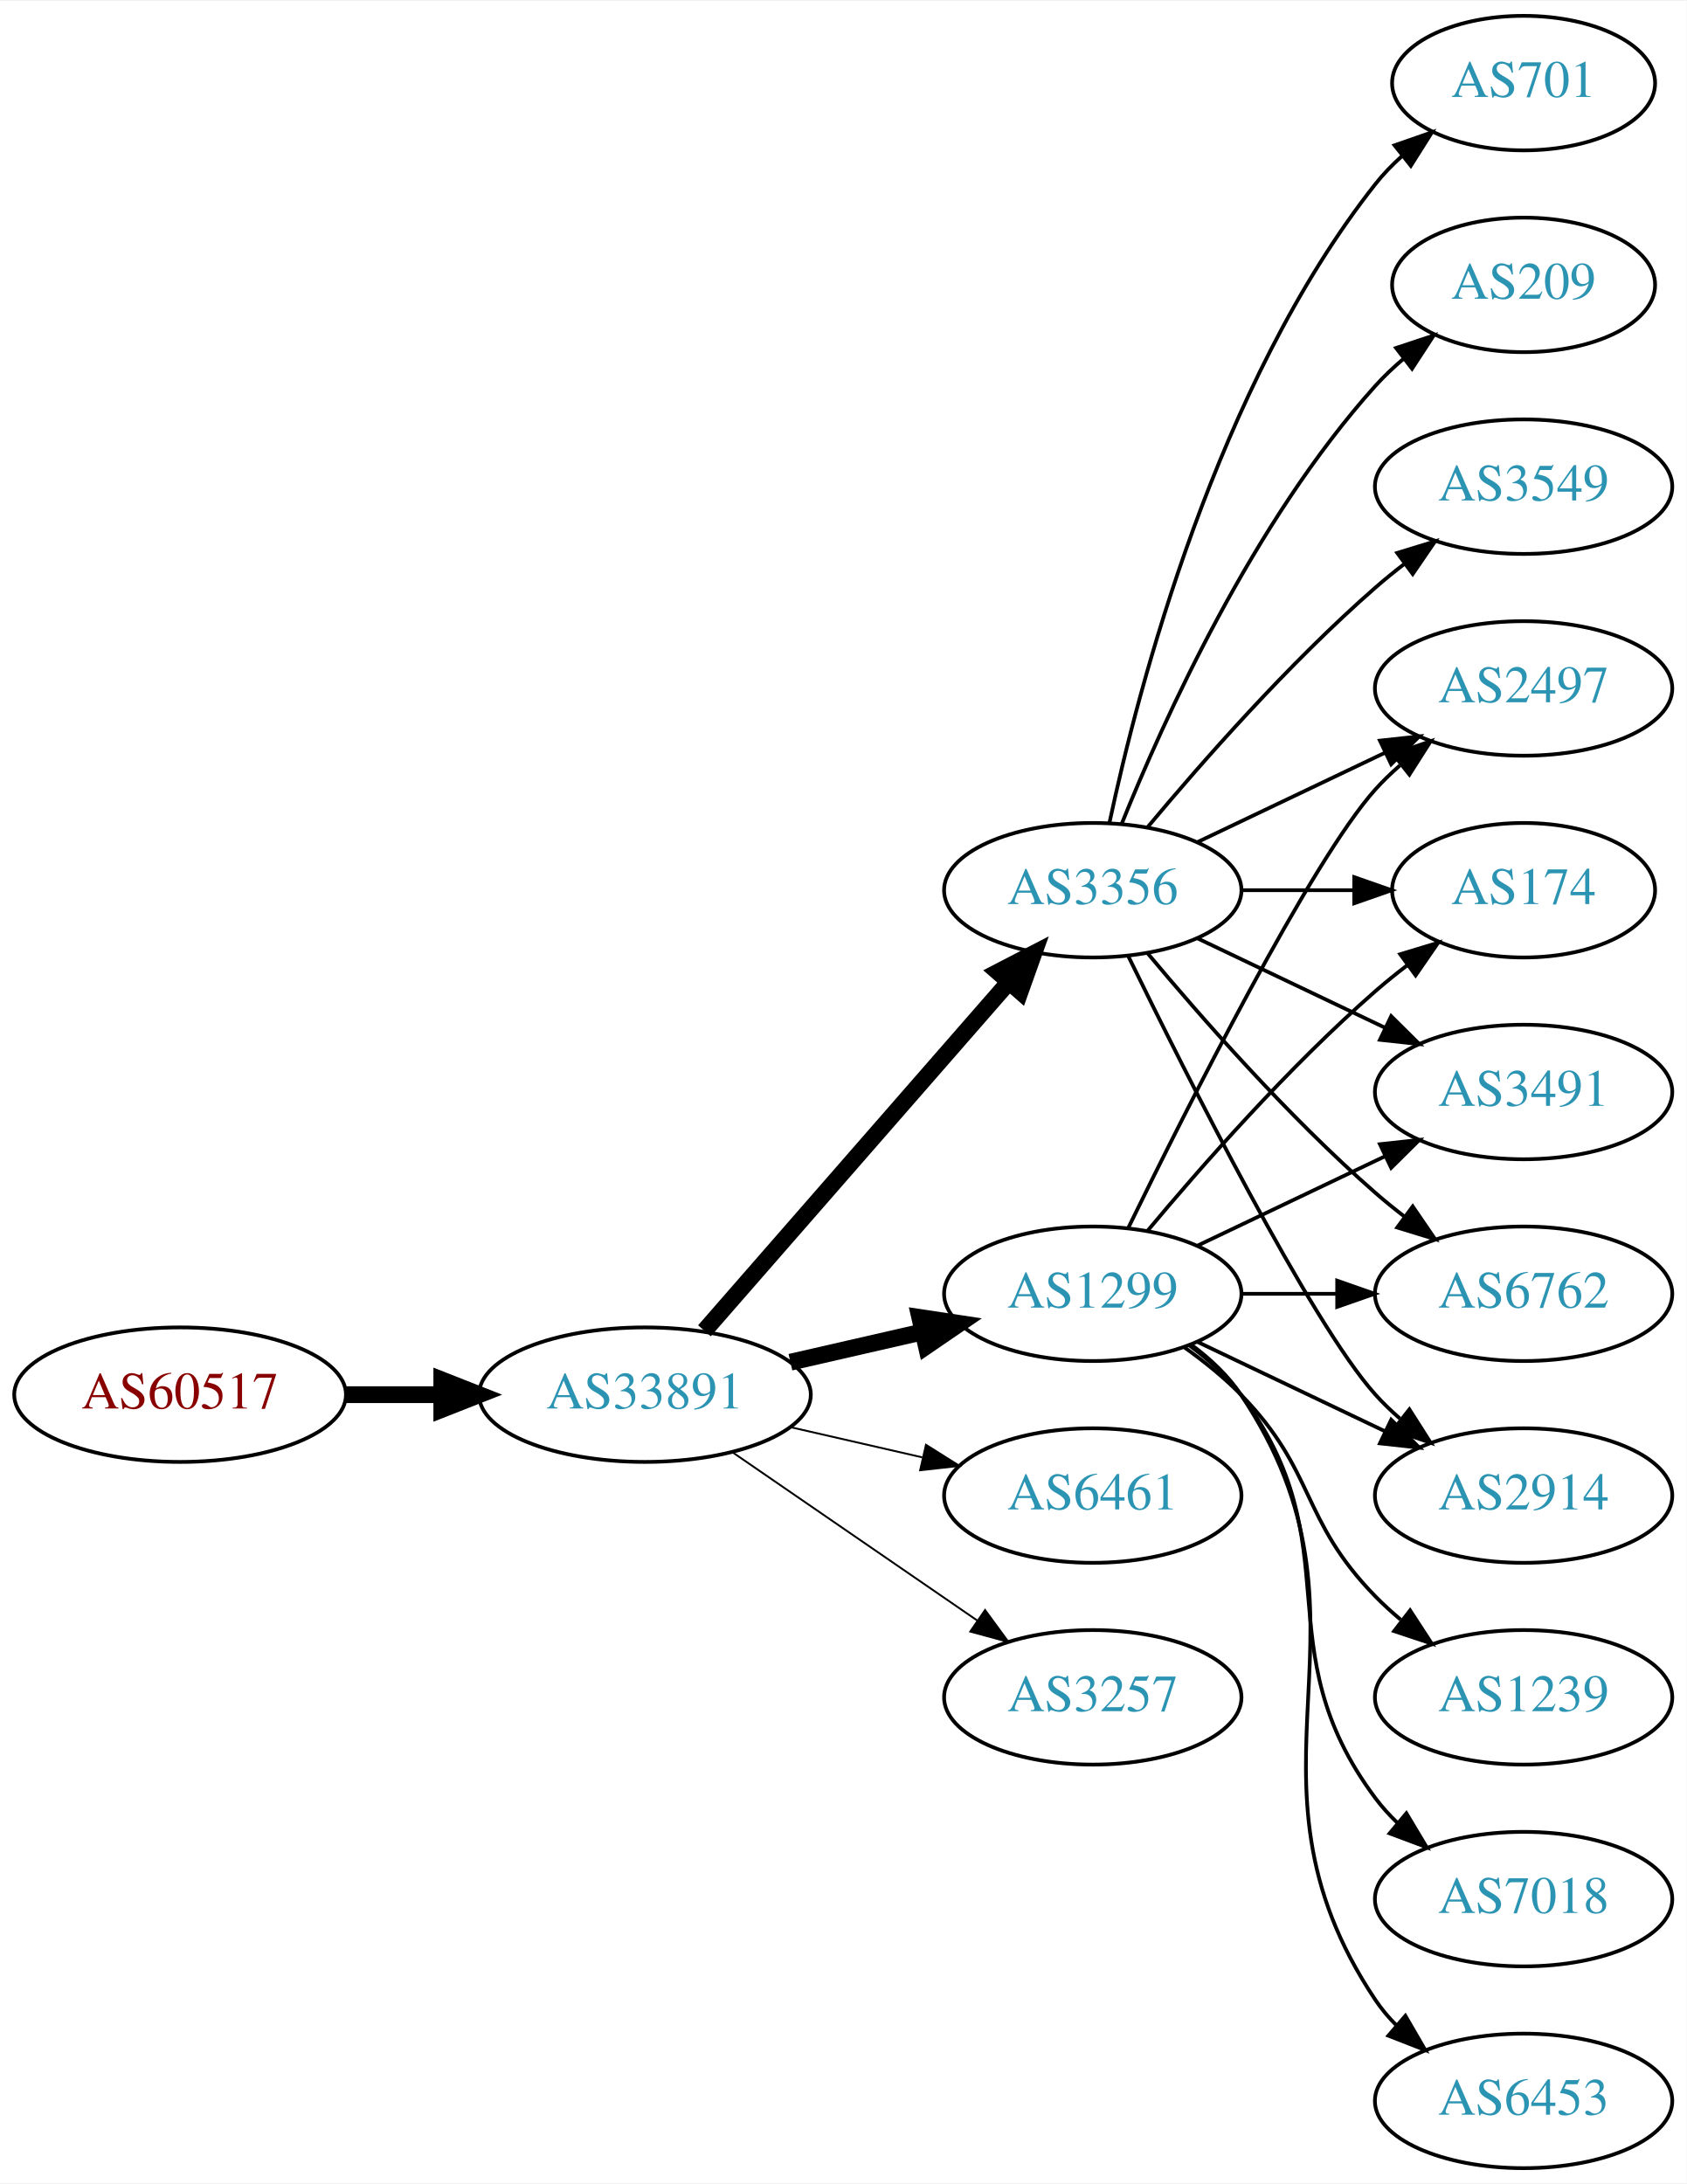
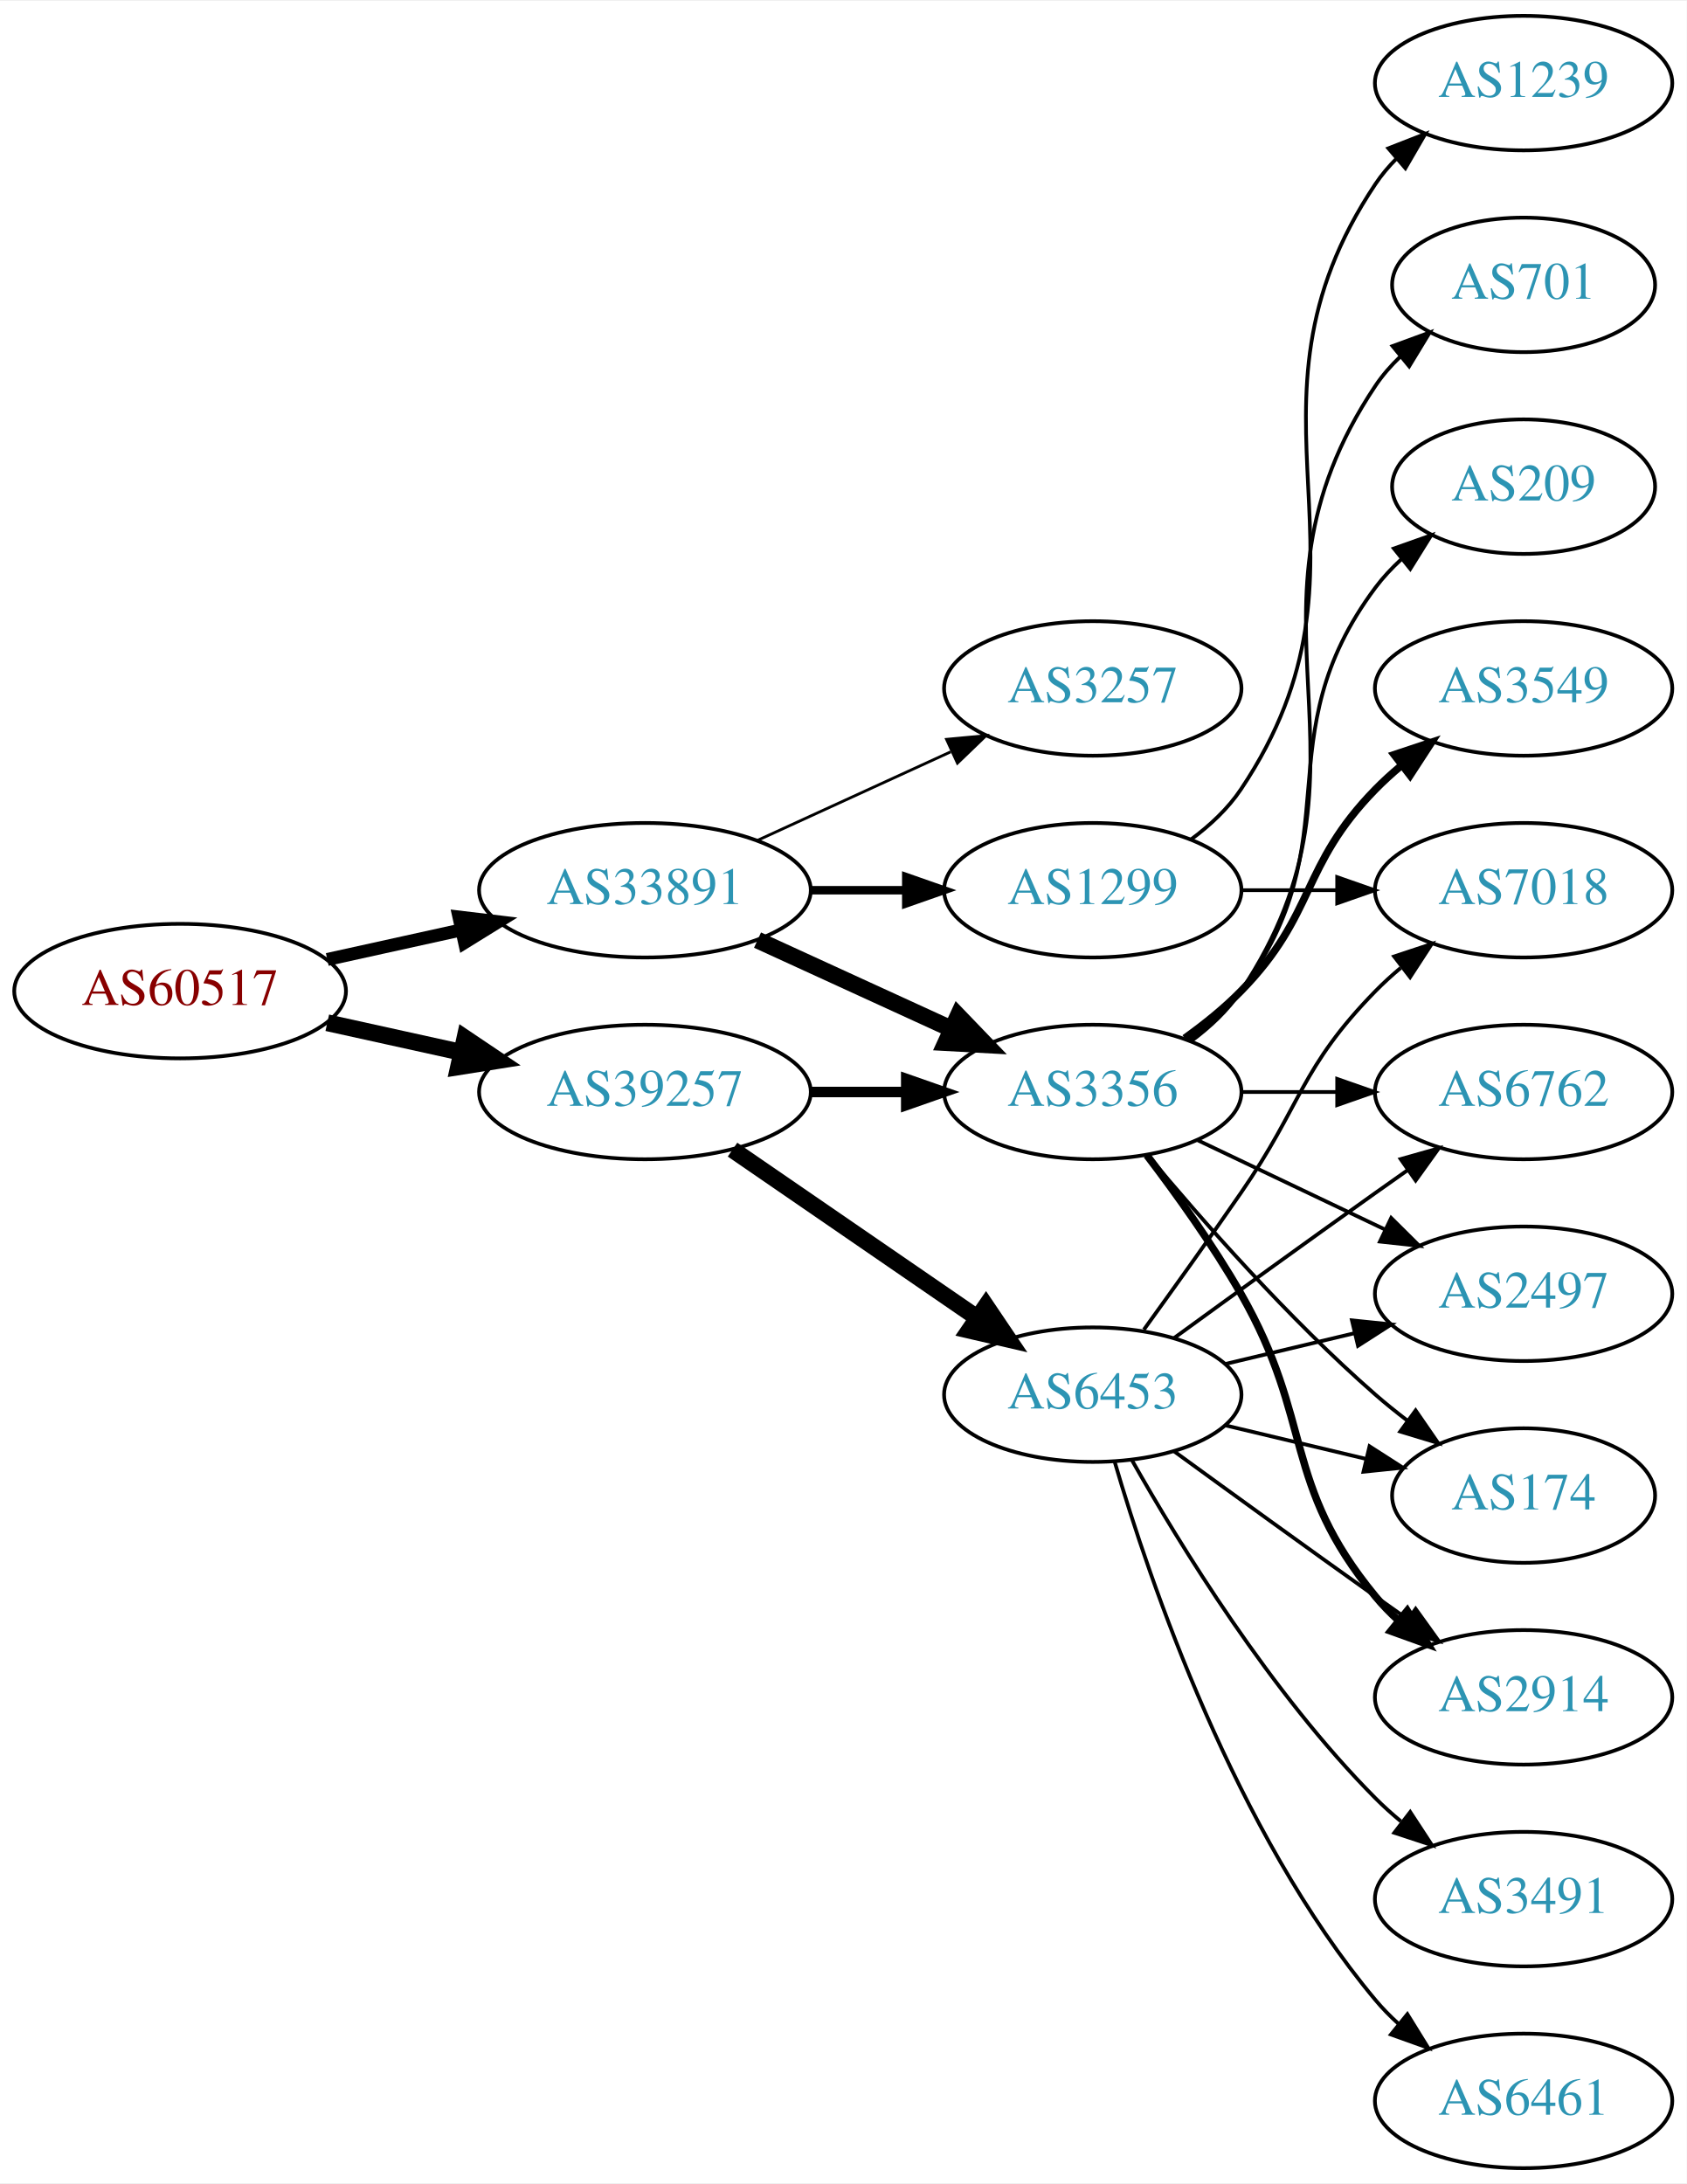
<svg xmlns="http://www.w3.org/2000/svg" xmlns:xlink="http://www.w3.org/1999/xlink" width="451pt" height="584pt" viewBox="0.00 0.00 451.37 584.00">
  <g id="graph0" class="graph" transform="scale(1 1) rotate(0) translate(4 580)">
    <polygon fill="white" stroke="none" points="-4,4 -4,-580 447.37,-580 447.37,4 -4,4" />
    <g id="node1" class="node">
      <g id="a_node1">
        <a xlink:href="/asn/60517" xlink:title="AS60517 ~ AS-CABLEVISION [AT]">
-           <ellipse fill="#ffffff" stroke="black" cx="44.196" cy="-207" rx="44.393" ry="18" />
-           <text text-anchor="middle" x="44.196" y="-203.3" font-family="Times,serif" font-size="14.00" fill="#880000">AS60517</text>
+           <ellipse fill="#ffffff" stroke="black" cx="44.196" cy="-315" rx="44.393" ry="18" />
+           <text text-anchor="middle" x="44.196" y="-311.3" font-family="Times,serif" font-size="14.00" fill="#880000">AS60517</text>
        </a>
      </g>
    </g>
    <g id="node2" class="node">
      <g id="a_node2">
        <a xlink:href="/asn/33891" xlink:title="AS33891 ~ CORE-BACKBONE GMBH GLOBAL NETWORK [DE]">
-           <ellipse fill="#ffffff" stroke="black" cx="168.588" cy="-207" rx="44.393" ry="18" />
-           <text text-anchor="middle" x="168.588" y="-203.3" font-family="Times,serif" font-size="14.00" fill="#2c94b3">AS33891</text>
+           <ellipse fill="#ffffff" stroke="black" cx="168.588" cy="-342" rx="44.393" ry="18" />
+           <text text-anchor="middle" x="168.588" y="-338.3" font-family="Times,serif" font-size="14.00" fill="#2c94b3">AS33891</text>
        </a>
      </g>
    </g>
    <g id="edge1" class="edge">
-       <path fill="none" stroke="black" stroke-width="4.5" d="M88.692,-207C96.898,-207 105.569,-207 114.041,-207" />
-       <polygon fill="black" stroke="black" stroke-width="4.5" points="114.233,-210.938 124.233,-207 114.233,-203.063 114.233,-210.938" />
+       <path fill="none" stroke="black" stroke-width="3.462" d="M83.586,-323.469C94.978,-325.982 107.6,-328.767 119.525,-331.397" />
+       <polygon fill="black" stroke="black" stroke-width="3.462" points="118.815,-334.825 129.335,-333.561 120.323,-327.989 118.815,-334.825" />
    </g>
    <g id="node3" class="node">
      <g id="a_node3">
-         <a xlink:href="/asn/1299" xlink:title="AS1299 ~ Telia Carrier [EU]">
-           <ellipse fill="#ffffff" stroke="black" cx="288.431" cy="-234" rx="39.794" ry="18" />
-           <text text-anchor="middle" x="288.431" y="-230.3" font-family="Times,serif" font-size="14.00" fill="#2c94b3">AS1299</text>
+         <a xlink:href="/asn/39257" xlink:title="AS39257 ~ INC [DE]">
+           <ellipse fill="#ffffff" stroke="black" cx="168.588" cy="-288" rx="44.393" ry="18" />
+           <text text-anchor="middle" x="168.588" y="-284.3" font-family="Times,serif" font-size="14.00" fill="#2c94b3">AS39257</text>
        </a>
      </g>
    </g>
    <g id="edge2" class="edge">
-       <path fill="none" stroke="black" stroke-width="4.5" d="M207.523,-215.692C218.764,-218.267 231.176,-221.111 242.799,-223.774" />
-       <polygon fill="black" stroke="black" stroke-width="4.5" points="242.134,-227.661 252.761,-226.057 243.893,-219.985 242.134,-227.661" />
+       <path fill="none" stroke="black" stroke-width="4.5" d="M83.586,-306.531C94.978,-304.018 107.6,-301.233 119.525,-298.603" />
+       <polygon fill="black" stroke="black" stroke-width="4.5" points="120.418,-302.438 129.335,-296.439 118.721,-294.748 120.418,-302.438" />
    </g>
    <g id="node4" class="node">
      <g id="a_node4">
-         <a xlink:href="/asn/3356" xlink:title="AS3356 ~ Level 3 Parent, LLC [US]">
-           <ellipse fill="#ffffff" stroke="black" cx="288.431" cy="-342" rx="39.794" ry="18" />
-           <text text-anchor="middle" x="288.431" y="-338.3" font-family="Times,serif" font-size="14.00" fill="#2c94b3">AS3356</text>
+         <a xlink:href="/asn/3257" xlink:title="AS3257 ~ GTT [DE]">
+           <ellipse fill="#ffffff" stroke="black" cx="288.431" cy="-396" rx="39.794" ry="18" />
+           <text text-anchor="middle" x="288.431" y="-392.3" font-family="Times,serif" font-size="14.00" fill="#2c94b3">AS3257</text>
        </a>
      </g>
    </g>
    <g id="edge3" class="edge">
-       <path fill="none" stroke="black" stroke-width="4.5" d="M184.513,-224.098C205.056,-247.631 242.175,-290.155 265.771,-317.187" />
-       <polygon fill="black" stroke="black" stroke-width="4.5" points="263.085,-320.097 272.627,-325.041 269.017,-314.918 263.085,-320.097" />
+       <path fill="none" stroke="black" stroke-width="0.75" d="M198.718,-355.348C214.329,-362.502 233.727,-371.391 250.399,-379.03" />
+       <polygon fill="black" stroke="black" stroke-width="0.75" points="249.302,-382.378 259.851,-383.362 252.218,-376.014 249.302,-382.378" />
    </g>
    <g id="node5" class="node">
      <g id="a_node5">
-         <a xlink:href="/asn/6461" xlink:title="AS6461 ~ Zayo Bandwidth [US]">
-           <ellipse fill="#ffffff" stroke="black" cx="288.431" cy="-180" rx="39.794" ry="18" />
-           <text text-anchor="middle" x="288.431" y="-176.3" font-family="Times,serif" font-size="14.00" fill="#2c94b3">AS6461</text>
+         <a xlink:href="/asn/1299" xlink:title="AS1299 ~ Telia Carrier [EU]">
+           <ellipse fill="#ffffff" stroke="black" cx="288.431" cy="-342" rx="39.794" ry="18" />
+           <text text-anchor="middle" x="288.431" y="-338.3" font-family="Times,serif" font-size="14.00" fill="#2c94b3">AS1299</text>
        </a>
      </g>
    </g>
    <g id="edge4" class="edge">
-       <path fill="none" stroke="black" stroke-width="0.5" d="M207.523,-198.308C218.764,-195.733 231.176,-192.889 242.799,-190.226" />
-       <polygon fill="black" stroke="black" stroke-width="0.5" points="243.795,-193.588 252.761,-187.943 242.232,-186.765 243.795,-193.588" />
+       <path fill="none" stroke="black" stroke-width="2.25" d="M212.799,-342C221.112,-342 229.875,-342 238.357,-342" />
+       <polygon fill="black" stroke="black" stroke-width="2.25" points="238.516,-345.5 248.516,-342 238.516,-338.5 238.516,-345.5" />
    </g>
    <g id="node6" class="node">
      <g id="a_node6">
-         <a xlink:href="/asn/3257" xlink:title="AS3257 ~ GTT [DE]">
-           <ellipse fill="#ffffff" stroke="black" cx="288.431" cy="-126" rx="39.794" ry="18" />
-           <text text-anchor="middle" x="288.431" y="-122.3" font-family="Times,serif" font-size="14.00" fill="#2c94b3">AS3257</text>
+         <a xlink:href="/asn/3356" xlink:title="AS3356 ~ Level 3 Parent, LLC [US]">
+           <ellipse fill="#ffffff" stroke="black" cx="288.431" cy="-288" rx="39.794" ry="18" />
+           <text text-anchor="middle" x="288.431" y="-284.3" font-family="Times,serif" font-size="14.00" fill="#2c94b3">AS3356</text>
        </a>
      </g>
    </g>
    <g id="edge5" class="edge">
-       <path fill="none" stroke="black" stroke-width="0.5" d="M192.031,-191.574C210.612,-178.802 237.173,-160.545 257.553,-146.537" />
-       <polygon fill="black" stroke="black" stroke-width="0.5" points="259.609,-149.371 265.867,-140.822 255.643,-143.602 259.609,-149.371" />
+       <path fill="none" stroke="black" stroke-width="4.5" d="M198.718,-328.652C214.329,-321.498 233.727,-312.609 250.399,-304.97" />
+       <polygon fill="black" stroke="black" stroke-width="4.5" points="252.4,-308.384 259.851,-300.638 249.119,-301.225 252.4,-308.384" />
+     </g>
+     <g id="edge16" class="edge">
+       <path fill="none" stroke="black" stroke-width="2.812" d="M212.799,-288C221.112,-288 229.875,-288 238.357,-288" />
+       <polygon fill="black" stroke="black" stroke-width="2.812" points="238.516,-291.5 248.516,-288 238.516,-284.5 238.516,-291.5" />
+     </g>
+     <g id="node16" class="node">
+       <g id="a_node16">
+         <a xlink:href="/asn/6453" xlink:title="AS6453 ~ TATA COMMUNICATIONS (AMERICA) INC [US]">
+           <ellipse fill="#ffffff" stroke="black" cx="288.431" cy="-207" rx="39.794" ry="18" />
+           <text text-anchor="middle" x="288.431" y="-203.3" font-family="Times,serif" font-size="14.00" fill="#2c94b3">AS6453</text>
+         </a>
+       </g>
+     </g>
+     <g id="edge15" class="edge">
+       <path fill="none" stroke="black" stroke-width="4.5" d="M192.031,-272.574C210.612,-259.802 237.173,-241.545 257.553,-227.537" />
+       <polygon fill="black" stroke="black" stroke-width="4.5" points="259.856,-230.731 265.867,-221.822 255.396,-224.242 259.856,-230.731" />
    </g>
    <g id="node7" class="node">
      <g id="a_node7">
-         <a xlink:href="/asn/2914" xlink:title="AS2914 ~ NTT America, Inc. [US]">
-           <ellipse fill="#ffffff" stroke="black" cx="403.724" cy="-180" rx="39.794" ry="18" />
-           <text text-anchor="middle" x="403.724" y="-176.3" font-family="Times,serif" font-size="14.00" fill="#2c94b3">AS2914</text>
+         <a xlink:href="/asn/7018" xlink:title="AS7018 ~ AT&amp;T Services, Inc. [US]">
+           <ellipse fill="#ffffff" stroke="black" cx="403.724" cy="-342" rx="39.794" ry="18" />
+           <text text-anchor="middle" x="403.724" y="-338.3" font-family="Times,serif" font-size="14.00" fill="#2c94b3">AS7018</text>
        </a>
      </g>
    </g>
    <g id="edge6" class="edge">
-       <path fill="none" stroke="black" d="M316.567,-221.066C331.561,-213.919 350.382,-204.948 366.605,-197.215" />
-       <polygon fill="black" stroke="black" points="368.288,-200.291 375.809,-192.829 365.276,-193.972 368.288,-200.291" />
+       <path fill="none" stroke="black" d="M328.103,-342C336.306,-342 345.07,-342 353.602,-342" />
+       <polygon fill="black" stroke="black" points="353.841,-345.5 363.841,-342 353.841,-338.5 353.841,-345.5" />
    </g>
    <g id="node8" class="node">
      <g id="a_node8">
-         <a xlink:href="/asn/2497" xlink:title="AS2497 ~ Internet Initiative Japan Inc. [JP]">
-           <ellipse fill="#ffffff" stroke="black" cx="403.724" cy="-396" rx="39.794" ry="18" />
-           <text text-anchor="middle" x="403.724" y="-392.3" font-family="Times,serif" font-size="14.00" fill="#2c94b3">AS2497</text>
+         <a xlink:href="/asn/1239" xlink:title="AS1239 ~ Sprint [US]">
+           <ellipse fill="#ffffff" stroke="black" cx="403.724" cy="-558" rx="39.794" ry="18" />
+           <text text-anchor="middle" x="403.724" y="-554.3" font-family="Times,serif" font-size="14.00" fill="#2c94b3">AS1239</text>
        </a>
      </g>
    </g>
    <g id="edge7" class="edge">
-       <path fill="none" stroke="black" d="M297.869,-251.511C313.487,-283.509 346.874,-349.893 364.077,-369 366.08,-371.224 368.298,-373.363 370.631,-375.397" />
-       <polygon fill="black" stroke="black" points="368.829,-378.433 378.85,-381.873 373.161,-372.935 368.829,-378.433" />
+       <path fill="none" stroke="black" d="M314.75,-355.607C319.806,-359.351 324.617,-363.831 328.077,-369 369.102,-430.294 323.053,-469.706 364.077,-531 365.699,-533.423 367.618,-535.695 369.72,-537.81" />
+       <polygon fill="black" stroke="black" points="367.533,-540.546 377.405,-544.393 372.087,-535.229 367.533,-540.546" />
    </g>
    <g id="node9" class="node">
      <g id="a_node9">
-         <a xlink:href="/asn/1239" xlink:title="AS1239 ~ Sprint [US]">
-           <ellipse fill="#ffffff" stroke="black" cx="403.724" cy="-126" rx="39.794" ry="18" />
-           <text text-anchor="middle" x="403.724" y="-122.3" font-family="Times,serif" font-size="14.00" fill="#2c94b3">AS1239</text>
+         <a xlink:href="/asn/209" xlink:title="AS209 ~ CenturyLink Communications, LLC [US]">
+           <ellipse fill="#ffffff" stroke="black" cx="403.724" cy="-450" rx="35.194" ry="18" />
+           <text text-anchor="middle" x="403.724" y="-446.3" font-family="Times,serif" font-size="14.00" fill="#2c94b3">AS209</text>
        </a>
      </g>
    </g>
    <g id="edge8" class="edge">
-       <path fill="none" stroke="black" d="M313.025,-219.611C318.281,-215.852 323.613,-211.563 328.077,-207 348.25,-186.383 343.905,-173.617 364.077,-153 366.17,-150.861 368.453,-148.782 370.83,-146.79" />
-       <polygon fill="black" stroke="black" points="373.349,-149.268 379.13,-140.389 369.074,-143.725 373.349,-149.268" />
+       <path fill="none" stroke="black" d="M314.362,-301.882C319.438,-305.611 324.356,-310.016 328.077,-315 358.349,-355.542 333.806,-382.458 364.077,-423 366.085,-425.689 368.441,-428.209 370.982,-430.546" />
+       <polygon fill="black" stroke="black" points="369.011,-433.452 378.998,-436.989 373.397,-427.996 369.011,-433.452" />
    </g>
    <g id="node10" class="node">
      <g id="a_node10">
-         <a xlink:href="/asn/174" xlink:title="AS174 ~ Cogent Communications [US]">
-           <ellipse fill="#ffffff" stroke="black" cx="403.724" cy="-342" rx="35.194" ry="18" />
-           <text text-anchor="middle" x="403.724" y="-338.3" font-family="Times,serif" font-size="14.00" fill="#2c94b3">AS174</text>
+         <a xlink:href="/asn/2914" xlink:title="AS2914 ~ NTT America, Inc. [US]">
+           <ellipse fill="#ffffff" stroke="black" cx="403.724" cy="-126" rx="39.794" ry="18" />
+           <text text-anchor="middle" x="403.724" y="-122.3" font-family="Times,serif" font-size="14.00" fill="#2c94b3">AS2914</text>
        </a>
      </g>
    </g>
    <g id="edge9" class="edge">
-       <path fill="none" stroke="black" d="M303.061,-250.817C317.343,-267.929 340.89,-294.745 364.077,-315 366.747,-317.332 369.62,-319.648 372.55,-321.886" />
-       <polygon fill="black" stroke="black" points="370.701,-324.87 380.841,-327.939 374.828,-319.216 370.701,-324.87" />
+       <path fill="none" stroke="black" stroke-width="2" d="M302.892,-271.087C310.785,-260.73 320.634,-247.008 328.077,-234 347.642,-199.806 339.013,-183.394 364.077,-153 365.932,-150.75 368.02,-148.604 370.238,-146.576" />
+       <polygon fill="black" stroke="black" stroke-width="2" points="372.587,-149.177 378.143,-140.156 368.174,-143.744 372.587,-149.177" />
    </g>
    <g id="node11" class="node">
      <g id="a_node11">
-         <a xlink:href="/asn/7018" xlink:title="AS7018 ~ AT&amp;T Services, Inc. [US]">
-           <ellipse fill="#ffffff" stroke="black" cx="403.724" cy="-72" rx="39.794" ry="18" />
-           <text text-anchor="middle" x="403.724" y="-68.3" font-family="Times,serif" font-size="14.00" fill="#2c94b3">AS7018</text>
+         <a xlink:href="/asn/3549" xlink:title="AS3549 ~ Level 3 Parent, LLC [US]">
+           <ellipse fill="#ffffff" stroke="black" cx="403.724" cy="-396" rx="39.794" ry="18" />
+           <text text-anchor="middle" x="403.724" y="-392.3" font-family="Times,serif" font-size="14.00" fill="#2c94b3">AS3549</text>
        </a>
      </g>
    </g>
    <g id="edge10" class="edge">
-       <path fill="none" stroke="black" d="M314.362,-220.118C319.438,-216.389 324.356,-211.984 328.077,-207 358.349,-166.458 333.806,-139.542 364.077,-99 365.822,-96.664 367.829,-94.455 369.992,-92.383" />
-       <polygon fill="black" stroke="black" points="372.352,-94.973 377.793,-85.882 367.87,-89.595 372.352,-94.973" />
+       <path fill="none" stroke="black" stroke-width="2" d="M313.025,-302.389C318.281,-306.148 323.613,-310.437 328.077,-315 348.25,-335.617 343.905,-348.383 364.077,-369 366.17,-371.139 368.453,-373.218 370.83,-375.21" />
+       <polygon fill="black" stroke="black" stroke-width="2" points="369.074,-378.275 379.13,-381.611 373.349,-372.732 369.074,-378.275" />
    </g>
    <g id="node12" class="node">
      <g id="a_node12">
-         <a xlink:href="/asn/3491" xlink:title="AS3491 ~ PCCW Global, Inc. [US]">
-           <ellipse fill="#ffffff" stroke="black" cx="403.724" cy="-288" rx="39.794" ry="18" />
-           <text text-anchor="middle" x="403.724" y="-284.3" font-family="Times,serif" font-size="14.00" fill="#2c94b3">AS3491</text>
+         <a xlink:href="/asn/701" xlink:title="AS701 ~ UUNET [US]">
+           <ellipse fill="#ffffff" stroke="black" cx="403.724" cy="-504" rx="35.194" ry="18" />
+           <text text-anchor="middle" x="403.724" y="-500.3" font-family="Times,serif" font-size="14.00" fill="#2c94b3">AS701</text>
        </a>
      </g>
    </g>
    <g id="edge11" class="edge">
-       <path fill="none" stroke="black" d="M316.567,-246.934C331.561,-254.081 350.382,-263.052 366.605,-270.785" />
-       <polygon fill="black" stroke="black" points="365.276,-274.028 375.809,-275.171 368.288,-267.709 365.276,-274.028" />
+       <path fill="none" stroke="black" d="M314.75,-301.607C319.806,-305.351 324.617,-309.831 328.077,-315 369.102,-376.294 323.053,-415.706 364.077,-477 365.944,-479.789 368.204,-482.377 370.683,-484.757" />
+       <polygon fill="black" stroke="black" points="368.658,-487.622 378.606,-491.266 373.101,-482.214 368.658,-487.622" />
    </g>
    <g id="node13" class="node">
      <g id="a_node13">
-         <a xlink:href="/asn/6453" xlink:title="AS6453 ~ TATA COMMUNICATIONS (AMERICA) INC [US]">
-           <ellipse fill="#ffffff" stroke="black" cx="403.724" cy="-18" rx="39.794" ry="18" />
-           <text text-anchor="middle" x="403.724" y="-14.3" font-family="Times,serif" font-size="14.00" fill="#2c94b3">AS6453</text>
+         <a xlink:href="/asn/6762" xlink:title="AS6762 ~ TELECOM ITALIA SPARKLE S.p.A. [IT]">
+           <ellipse fill="#ffffff" stroke="black" cx="403.724" cy="-288" rx="39.794" ry="18" />
+           <text text-anchor="middle" x="403.724" y="-284.3" font-family="Times,serif" font-size="14.00" fill="#2c94b3">AS6762</text>
        </a>
      </g>
    </g>
    <g id="edge12" class="edge">
-       <path fill="none" stroke="black" d="M314.75,-220.393C319.806,-216.649 324.617,-212.169 328.077,-207 369.102,-145.706 323.053,-106.294 364.077,-45 365.699,-42.577 367.618,-40.305 369.72,-38.19" />
-       <polygon fill="black" stroke="black" points="372.087,-40.771 377.405,-31.607 367.533,-35.454 372.087,-40.771" />
+       <path fill="none" stroke="black" d="M328.103,-288C336.306,-288 345.07,-288 353.602,-288" />
+       <polygon fill="black" stroke="black" points="353.841,-291.5 363.841,-288 353.841,-284.5 353.841,-291.5" />
    </g>
    <g id="node14" class="node">
      <g id="a_node14">
-         <a xlink:href="/asn/6762" xlink:title="AS6762 ~ TELECOM ITALIA SPARKLE S.p.A. [IT]">
+         <a xlink:href="/asn/2497" xlink:title="AS2497 ~ Internet Initiative Japan Inc. [JP]">
          <ellipse fill="#ffffff" stroke="black" cx="403.724" cy="-234" rx="39.794" ry="18" />
-           <text text-anchor="middle" x="403.724" y="-230.3" font-family="Times,serif" font-size="14.00" fill="#2c94b3">AS6762</text>
+           <text text-anchor="middle" x="403.724" y="-230.3" font-family="Times,serif" font-size="14.00" fill="#2c94b3">AS2497</text>
        </a>
      </g>
    </g>
    <g id="edge13" class="edge">
-       <path fill="none" stroke="black" d="M328.103,-234C336.306,-234 345.07,-234 353.602,-234" />
-       <polygon fill="black" stroke="black" points="353.841,-237.5 363.841,-234 353.841,-230.5 353.841,-237.5" />
-     </g>
-     <g id="edge21" class="edge">
-       <path fill="none" stroke="black" d="M297.869,-324.489C313.487,-292.491 346.874,-226.107 364.077,-207 366.08,-204.776 368.298,-202.637 370.631,-200.603" />
-       <polygon fill="black" stroke="black" points="373.161,-203.065 378.85,-194.127 368.829,-197.567 373.161,-203.065" />
-     </g>
-     <g id="edge14" class="edge">
-       <path fill="none" stroke="black" d="M316.567,-354.934C331.561,-362.081 350.382,-371.052 366.605,-378.785" />
-       <polygon fill="black" stroke="black" points="365.276,-382.028 375.809,-383.171 368.288,-375.709 365.276,-382.028" />
-     </g>
-     <g id="edge18" class="edge">
-       <path fill="none" stroke="black" d="M328.103,-342C337.808,-342 348.299,-342 358.262,-342" />
-       <polygon fill="black" stroke="black" points="358.398,-345.5 368.398,-342 358.398,-338.5 358.398,-345.5" />
-     </g>
-     <g id="edge17" class="edge">
-       <path fill="none" stroke="black" d="M316.567,-329.066C331.561,-321.919 350.382,-312.948 366.605,-305.215" />
-       <polygon fill="black" stroke="black" points="368.288,-308.291 375.809,-300.829 365.276,-301.972 368.288,-308.291" />
-     </g>
-     <g id="edge20" class="edge">
-       <path fill="none" stroke="black" d="M303.061,-325.183C317.343,-308.071 340.89,-281.255 364.077,-261 366.543,-258.846 369.182,-256.706 371.879,-254.628" />
-       <polygon fill="black" stroke="black" points="374.052,-257.375 380.033,-248.63 369.904,-251.736 374.052,-257.375" />
+       <path fill="none" stroke="black" d="M316.567,-275.066C331.561,-267.919 350.382,-258.948 366.605,-251.215" />
+       <polygon fill="black" stroke="black" points="368.288,-254.291 375.809,-246.829 365.276,-247.972 368.288,-254.291" />
    </g>
    <g id="node15" class="node">
      <g id="a_node15">
-         <a xlink:href="/asn/701" xlink:title="AS701 ~ UUNET [US]">
-           <ellipse fill="#ffffff" stroke="black" cx="403.724" cy="-558" rx="35.194" ry="18" />
-           <text text-anchor="middle" x="403.724" y="-554.3" font-family="Times,serif" font-size="14.00" fill="#2c94b3">AS701</text>
-         </a>
-       </g>
-     </g>
-     <g id="edge15" class="edge">
-       <path fill="none" stroke="black" d="M292.921,-360.16C300.552,-396.03 321.544,-477.155 364.077,-531 366.157,-533.633 368.562,-536.116 371.135,-538.428" />
-       <polygon fill="black" stroke="black" points="369.192,-541.354 379.198,-544.835 373.546,-535.873 369.192,-541.354" />
-     </g>
-     <g id="node16" class="node">
-       <g id="a_node16">
-         <a xlink:href="/asn/209" xlink:title="AS209 ~ CenturyLink Communications, LLC [US]">
-           <ellipse fill="#ffffff" stroke="black" cx="403.724" cy="-504" rx="35.194" ry="18" />
-           <text text-anchor="middle" x="403.724" y="-500.3" font-family="Times,serif" font-size="14.00" fill="#2c94b3">AS209</text>
-         </a>
-       </g>
-     </g>
-     <g id="edge16" class="edge">
-       <path fill="none" stroke="black" d="M296.179,-359.787C307.23,-387.243 331.283,-440.578 364.077,-477 366.393,-479.572 368.998,-482.03 371.733,-484.343" />
-       <polygon fill="black" stroke="black" points="369.599,-487.117 379.656,-490.448 373.871,-481.572 369.599,-487.117" />
+         <a xlink:href="/asn/174" xlink:title="AS174 ~ Cogent Communications [US]">
+           <ellipse fill="#ffffff" stroke="black" cx="403.724" cy="-180" rx="35.194" ry="18" />
+           <text text-anchor="middle" x="403.724" y="-176.3" font-family="Times,serif" font-size="14.00" fill="#2c94b3">AS174</text>
+         </a>
+       </g>
+     </g>
+     <g id="edge14" class="edge">
+       <path fill="none" stroke="black" d="M303.061,-271.183C317.343,-254.071 340.89,-227.255 364.077,-207 366.747,-204.668 369.62,-202.352 372.55,-200.114" />
+       <polygon fill="black" stroke="black" points="374.828,-202.784 380.841,-194.061 370.701,-197.13 374.828,-202.784" />
+     </g>
+     <g id="edge23" class="edge">
+       <path fill="none" stroke="black" d="M302.11,-224.406C309.725,-234.937 319.558,-248.67 328.077,-261 344.473,-284.731 343.905,-294.383 364.077,-315 366.17,-317.139 368.453,-319.218 370.83,-321.21" />
+       <polygon fill="black" stroke="black" points="369.074,-324.275 379.13,-327.611 373.349,-318.732 369.074,-324.275" />
+     </g>
+     <g id="edge22" class="edge">
+       <path fill="none" stroke="black" d="M310.279,-191.778C325.213,-180.909 345.827,-165.975 364.077,-153 366.898,-150.995 369.841,-148.915 372.789,-146.841" />
+       <polygon fill="black" stroke="black" points="374.835,-149.681 381.013,-141.074 370.816,-143.95 374.835,-149.681" />
+     </g>
+     <g id="edge18" class="edge">
+       <path fill="none" stroke="black" d="M310.279,-222.222C325.213,-233.091 345.827,-248.025 364.077,-261 366.898,-263.005 369.841,-265.085 372.789,-267.159" />
+       <polygon fill="black" stroke="black" points="370.816,-270.05 381.013,-272.926 374.835,-264.319 370.816,-270.05" />
+     </g>
+     <g id="edge21" class="edge">
+       <path fill="none" stroke="black" d="M324.038,-215.248C334.909,-217.838 347.064,-220.735 358.506,-223.462" />
+       <polygon fill="black" stroke="black" points="357.789,-226.889 368.328,-225.803 359.412,-220.08 357.789,-226.889" />
+     </g>
+     <g id="edge19" class="edge">
+       <path fill="none" stroke="black" d="M324.038,-198.752C335.833,-195.942 349.137,-192.771 361.405,-189.847" />
+       <polygon fill="black" stroke="black" points="362.494,-193.186 371.41,-187.463 360.871,-186.376 362.494,-193.186" />
    </g>
    <g id="node17" class="node">
      <g id="a_node17">
-         <a xlink:href="/asn/3549" xlink:title="AS3549 ~ Level 3 Parent, LLC [US]">
-           <ellipse fill="#ffffff" stroke="black" cx="403.724" cy="-450" rx="39.794" ry="18" />
-           <text text-anchor="middle" x="403.724" y="-446.3" font-family="Times,serif" font-size="14.00" fill="#2c94b3">AS3549</text>
-         </a>
-       </g>
-     </g>
-     <g id="edge19" class="edge">
-       <path fill="none" stroke="black" d="M303.061,-358.817C317.343,-375.929 340.89,-402.745 364.077,-423 366.543,-425.154 369.182,-427.294 371.879,-429.372" />
-       <polygon fill="black" stroke="black" points="369.904,-432.264 380.033,-435.37 374.052,-426.625 369.904,-432.264" />
+         <a xlink:href="/asn/6461" xlink:title="AS6461 ~ Zayo Bandwidth [US]">
+           <ellipse fill="#ffffff" stroke="black" cx="403.724" cy="-18" rx="39.794" ry="18" />
+           <text text-anchor="middle" x="403.724" y="-14.3" font-family="Times,serif" font-size="14.00" fill="#2c94b3">AS6461</text>
+         </a>
+       </g>
+     </g>
+     <g id="edge17" class="edge">
+       <path fill="none" stroke="black" d="M294.305,-188.998C303.619,-157.156 326.435,-90.019 364.077,-45 365.948,-42.763 368.046,-40.626 370.272,-38.604" />
+       <polygon fill="black" stroke="black" points="372.619,-41.208 378.191,-32.196 368.216,-35.766 372.619,-41.208" />
+     </g>
+     <g id="node18" class="node">
+       <g id="a_node18">
+         <a xlink:href="/asn/3491" xlink:title="AS3491 ~ PCCW Global, Inc. [US]">
+           <ellipse fill="#ffffff" stroke="black" cx="403.724" cy="-72" rx="39.794" ry="18" />
+           <text text-anchor="middle" x="403.724" y="-68.3" font-family="Times,serif" font-size="14.00" fill="#2c94b3">AS3491</text>
+         </a>
+       </g>
+     </g>
+     <g id="edge20" class="edge">
+       <path fill="none" stroke="black" d="M298.891,-189.51C311.672,-166.904 336.105,-127.114 364.077,-99 366.188,-96.879 368.484,-94.812 370.87,-92.829" />
+       <polygon fill="black" stroke="black" points="373.385,-95.31 379.185,-86.444 369.122,-89.758 373.385,-95.31" />
    </g>
  </g>
</svg>
